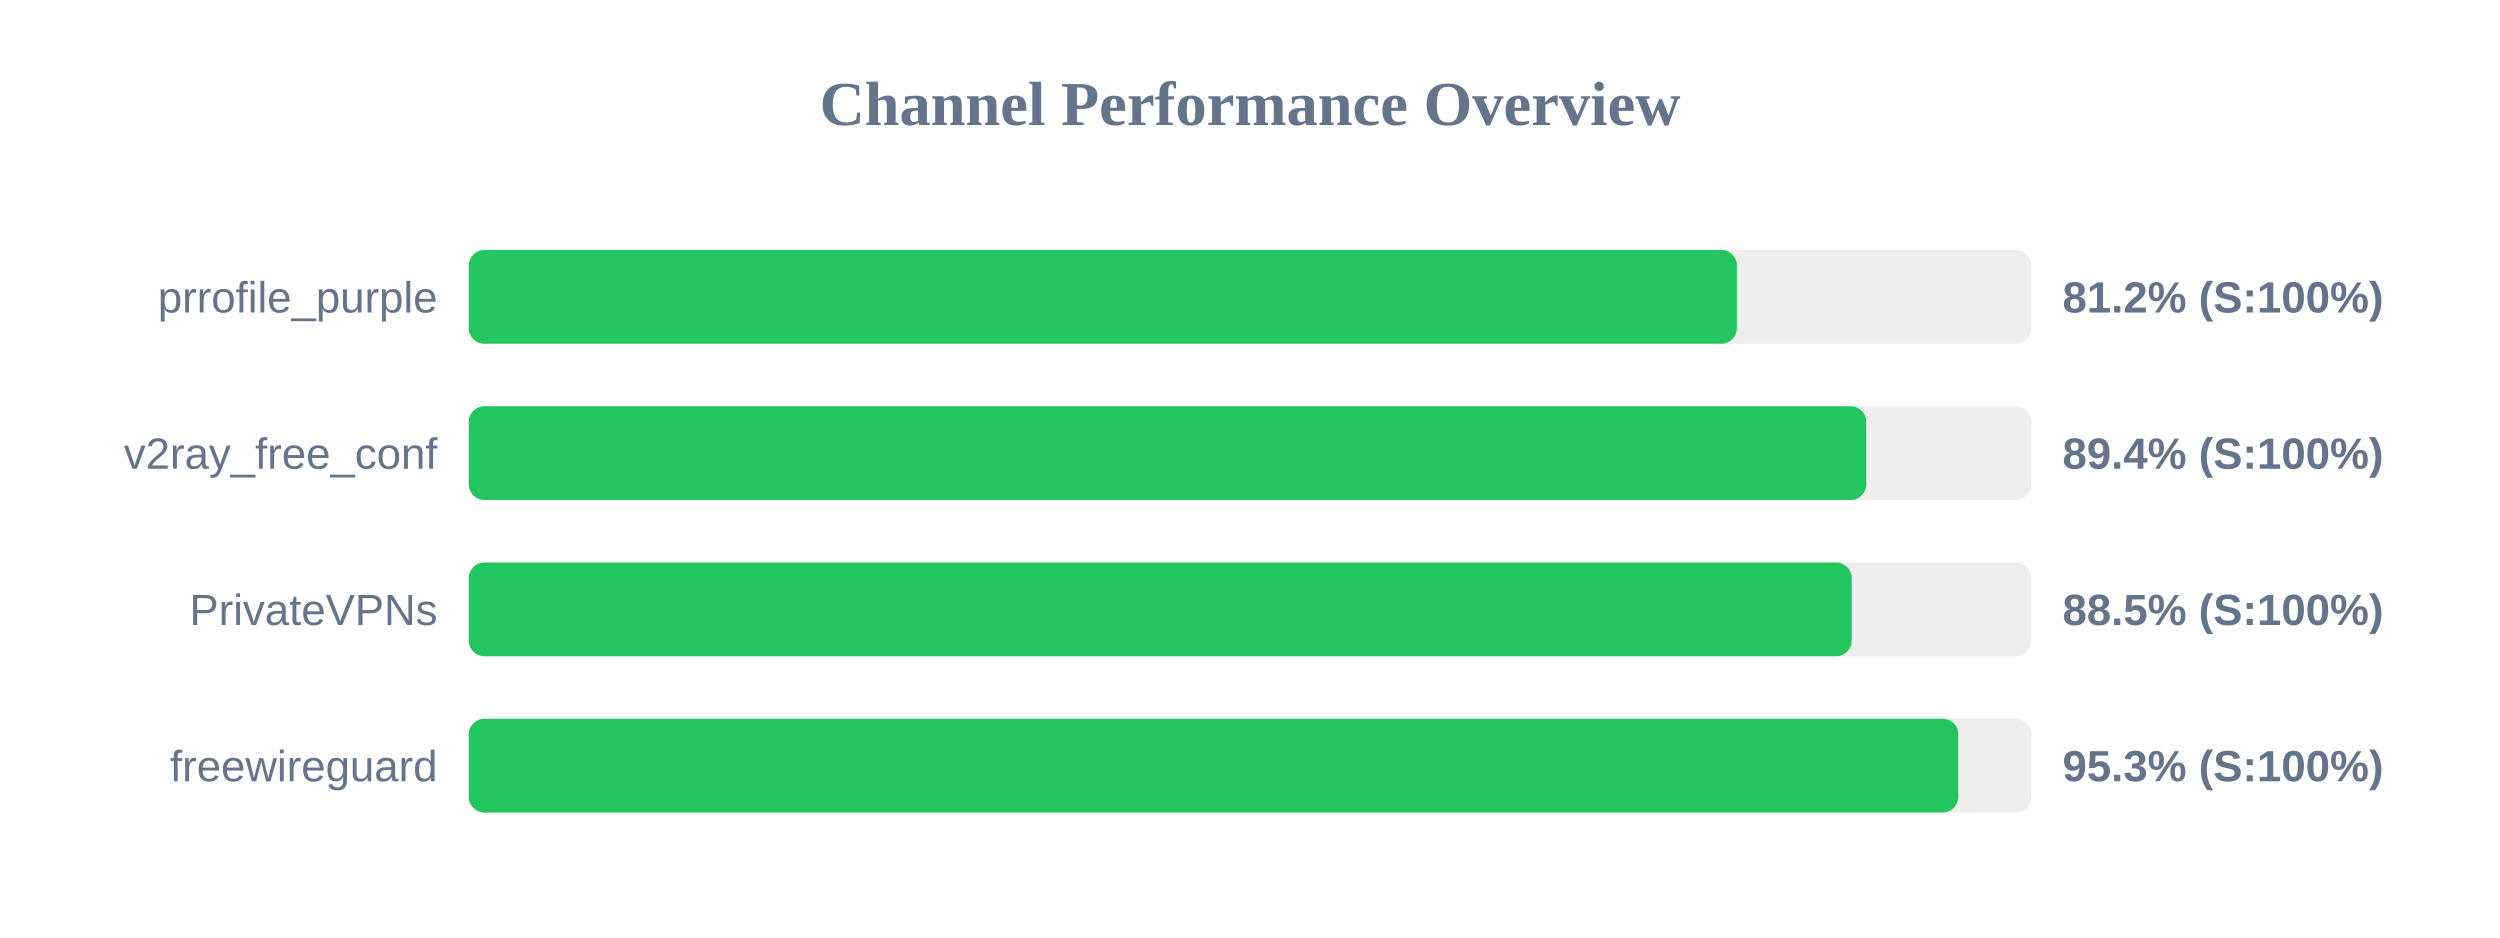
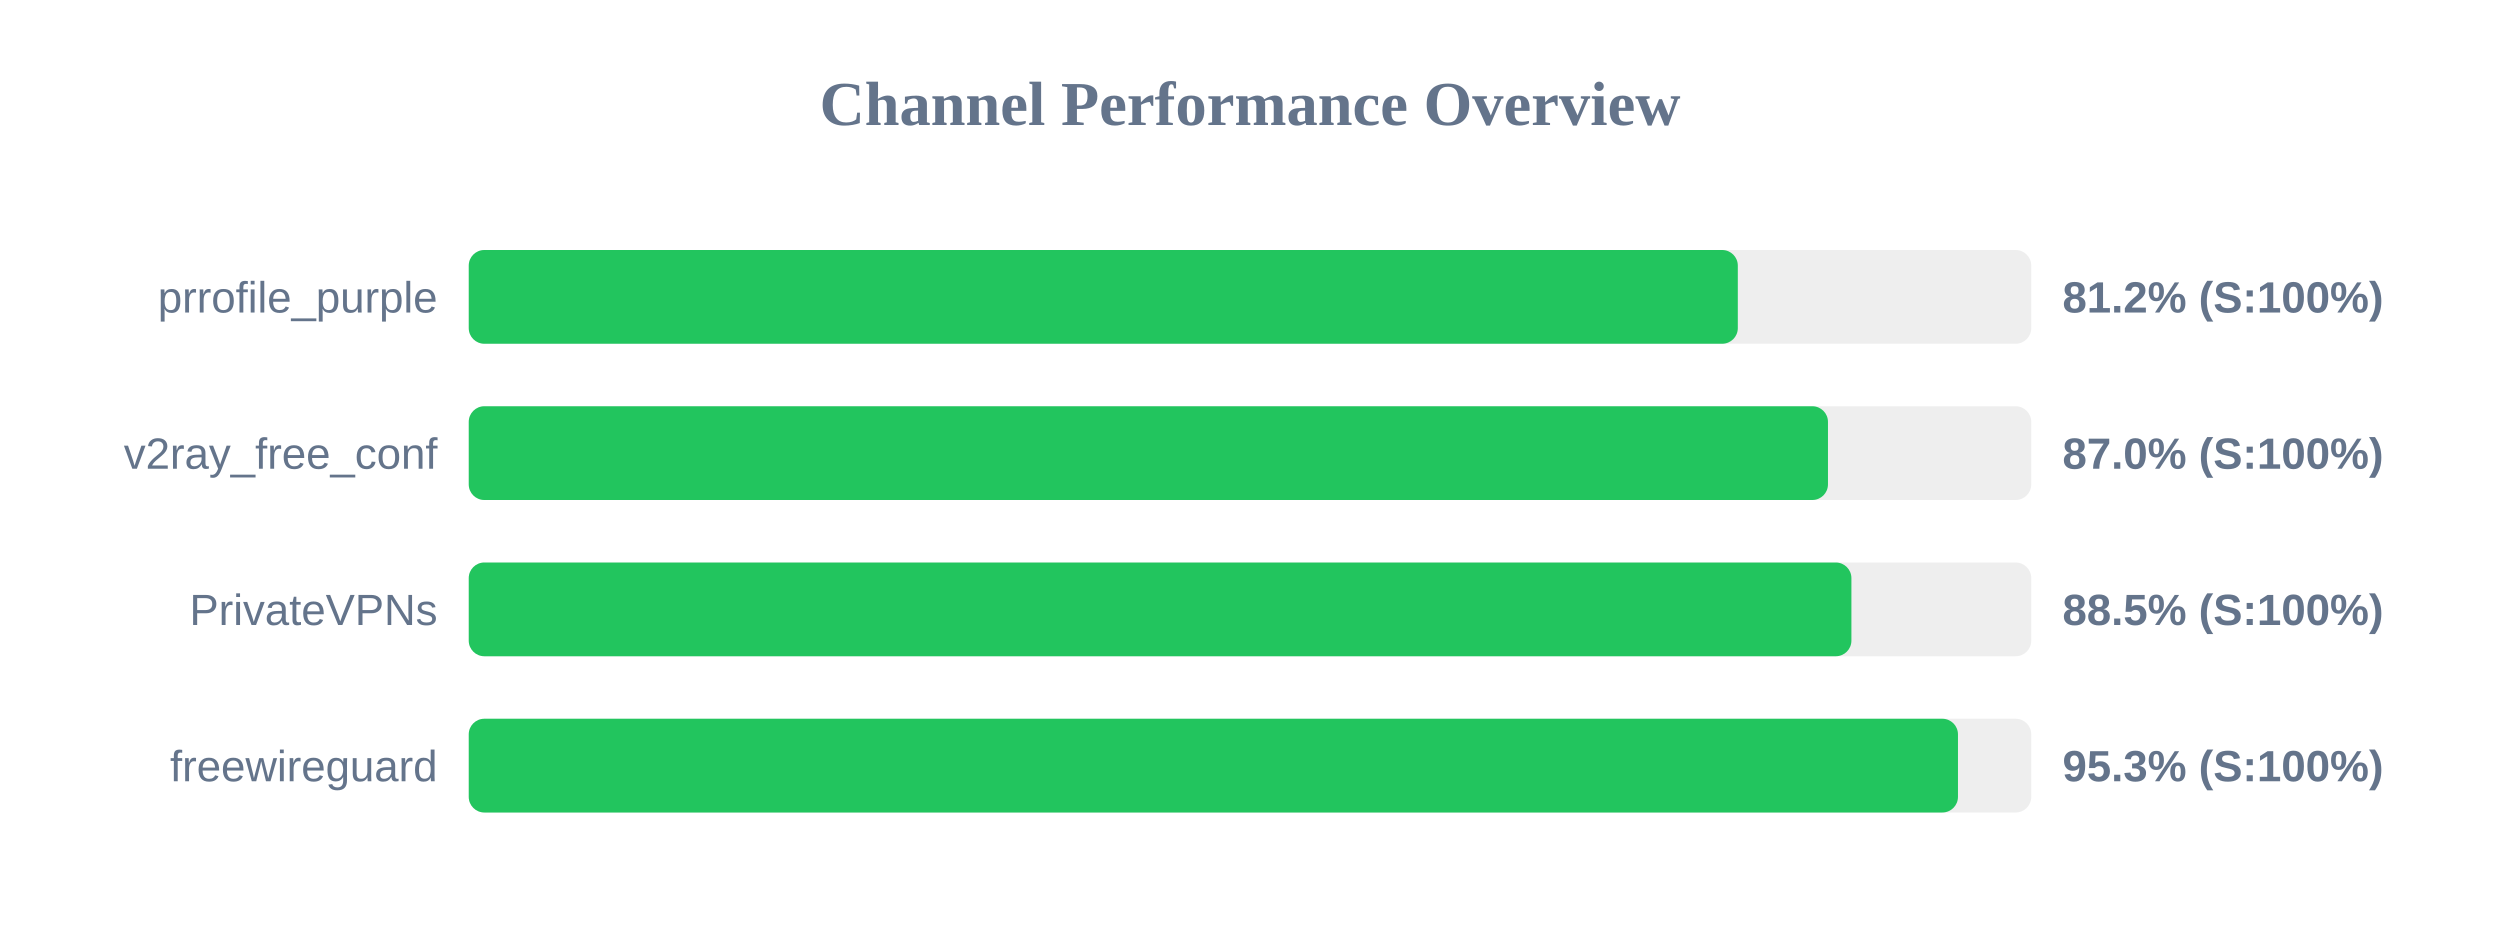
<svg xmlns="http://www.w3.org/2000/svg" width="800" height="300" version="1.1">
  <style>
        .row { font: 14px Arial; fill: #64748b; }
        .score { font: bold 14px Arial; fill: #64748b; }
    </style>
  <text x="400" y="40" text-anchor="middle" font-size="20px" font-weight="bold" fill="#64748b">Channel Performance Overview</text>
  <rect x="150" y="80" width="500" height="30" fill="#eee" rx="5" />
-   <rect x="150" y="80" width="405.8" height="30" fill="#22c55e" rx="5" />
+   <rect x="150" y="80" width="406.1" height="30" fill="#22c55e" rx="5" />
  <text x="140" y="100" text-anchor="end" class="row">prrofile_purple</text>
  <text x="660" y="100" text-anchor="start" class="score">81.2% (S:100%)</text>
  <rect x="150" y="130" width="500" height="30" fill="#eee" rx="5" />
-   <rect x="150" y="130" width="447.2" height="30" fill="#22c55e" rx="5" />
+   <rect x="150" y="130" width="434.95" height="30" fill="#22c55e" rx="5" />
  <text x="140" y="150" text-anchor="end" class="row">v2ray_free_conf</text>
-   <text x="660" y="150" text-anchor="start" class="score">89.4% (S:100%)</text>
+   <text x="660" y="150" text-anchor="start" class="score">87.0% (S:100%)</text>
  <rect x="150" y="180" width="500" height="30" fill="#eee" rx="5" />
-   <rect x="150" y="180" width="442.55" height="30" fill="#22c55e" rx="5" />
+   <rect x="150" y="180" width="442.45" height="30" fill="#22c55e" rx="5" />
  <text x="140" y="200" text-anchor="end" class="row">PrivateVPNs</text>
  <text x="660" y="200" text-anchor="start" class="score">88.5% (S:100%)</text>
  <rect x="150" y="230" width="500" height="30" fill="#eee" rx="5" />
-   <rect x="150" y="230" width="476.65" height="30" fill="#22c55e" rx="5" />
+   <rect x="150" y="230" width="476.55" height="30" fill="#22c55e" rx="5" />
  <text x="140" y="250" text-anchor="end" class="row">freewireguard</text>
  <text x="660" y="250" text-anchor="start" class="score">95.3% (S:100%)</text>
</svg>
